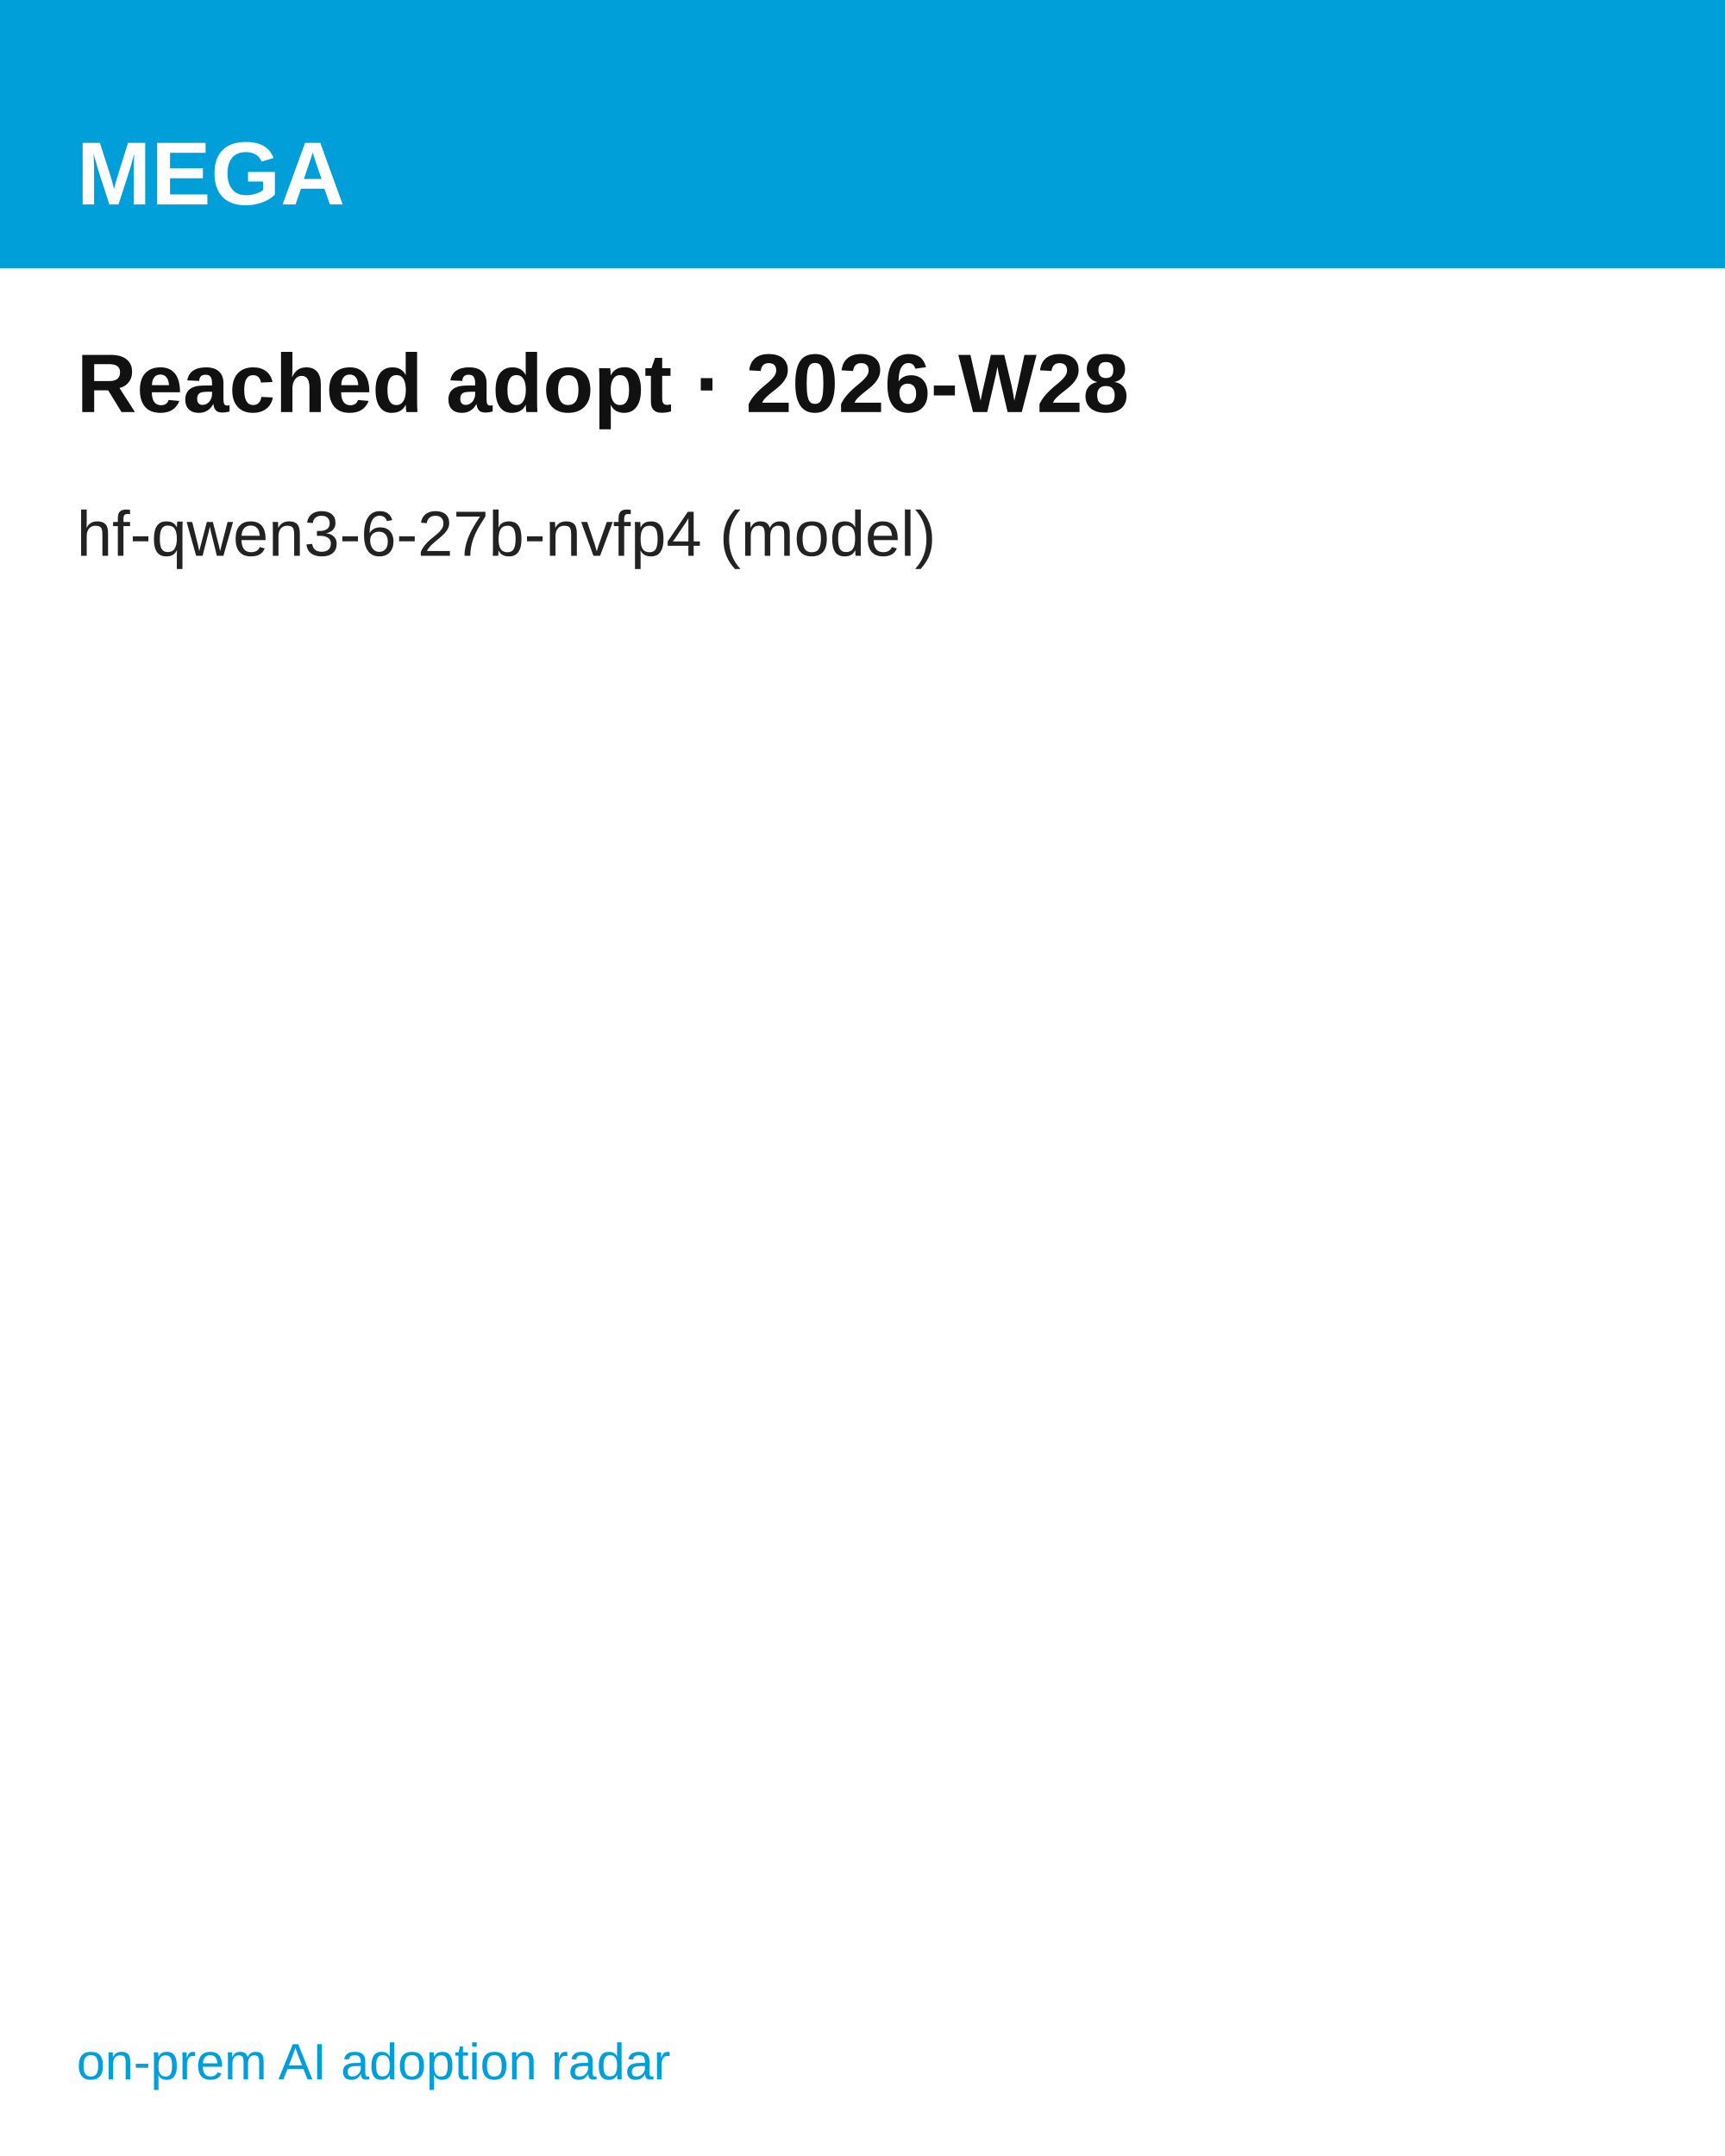
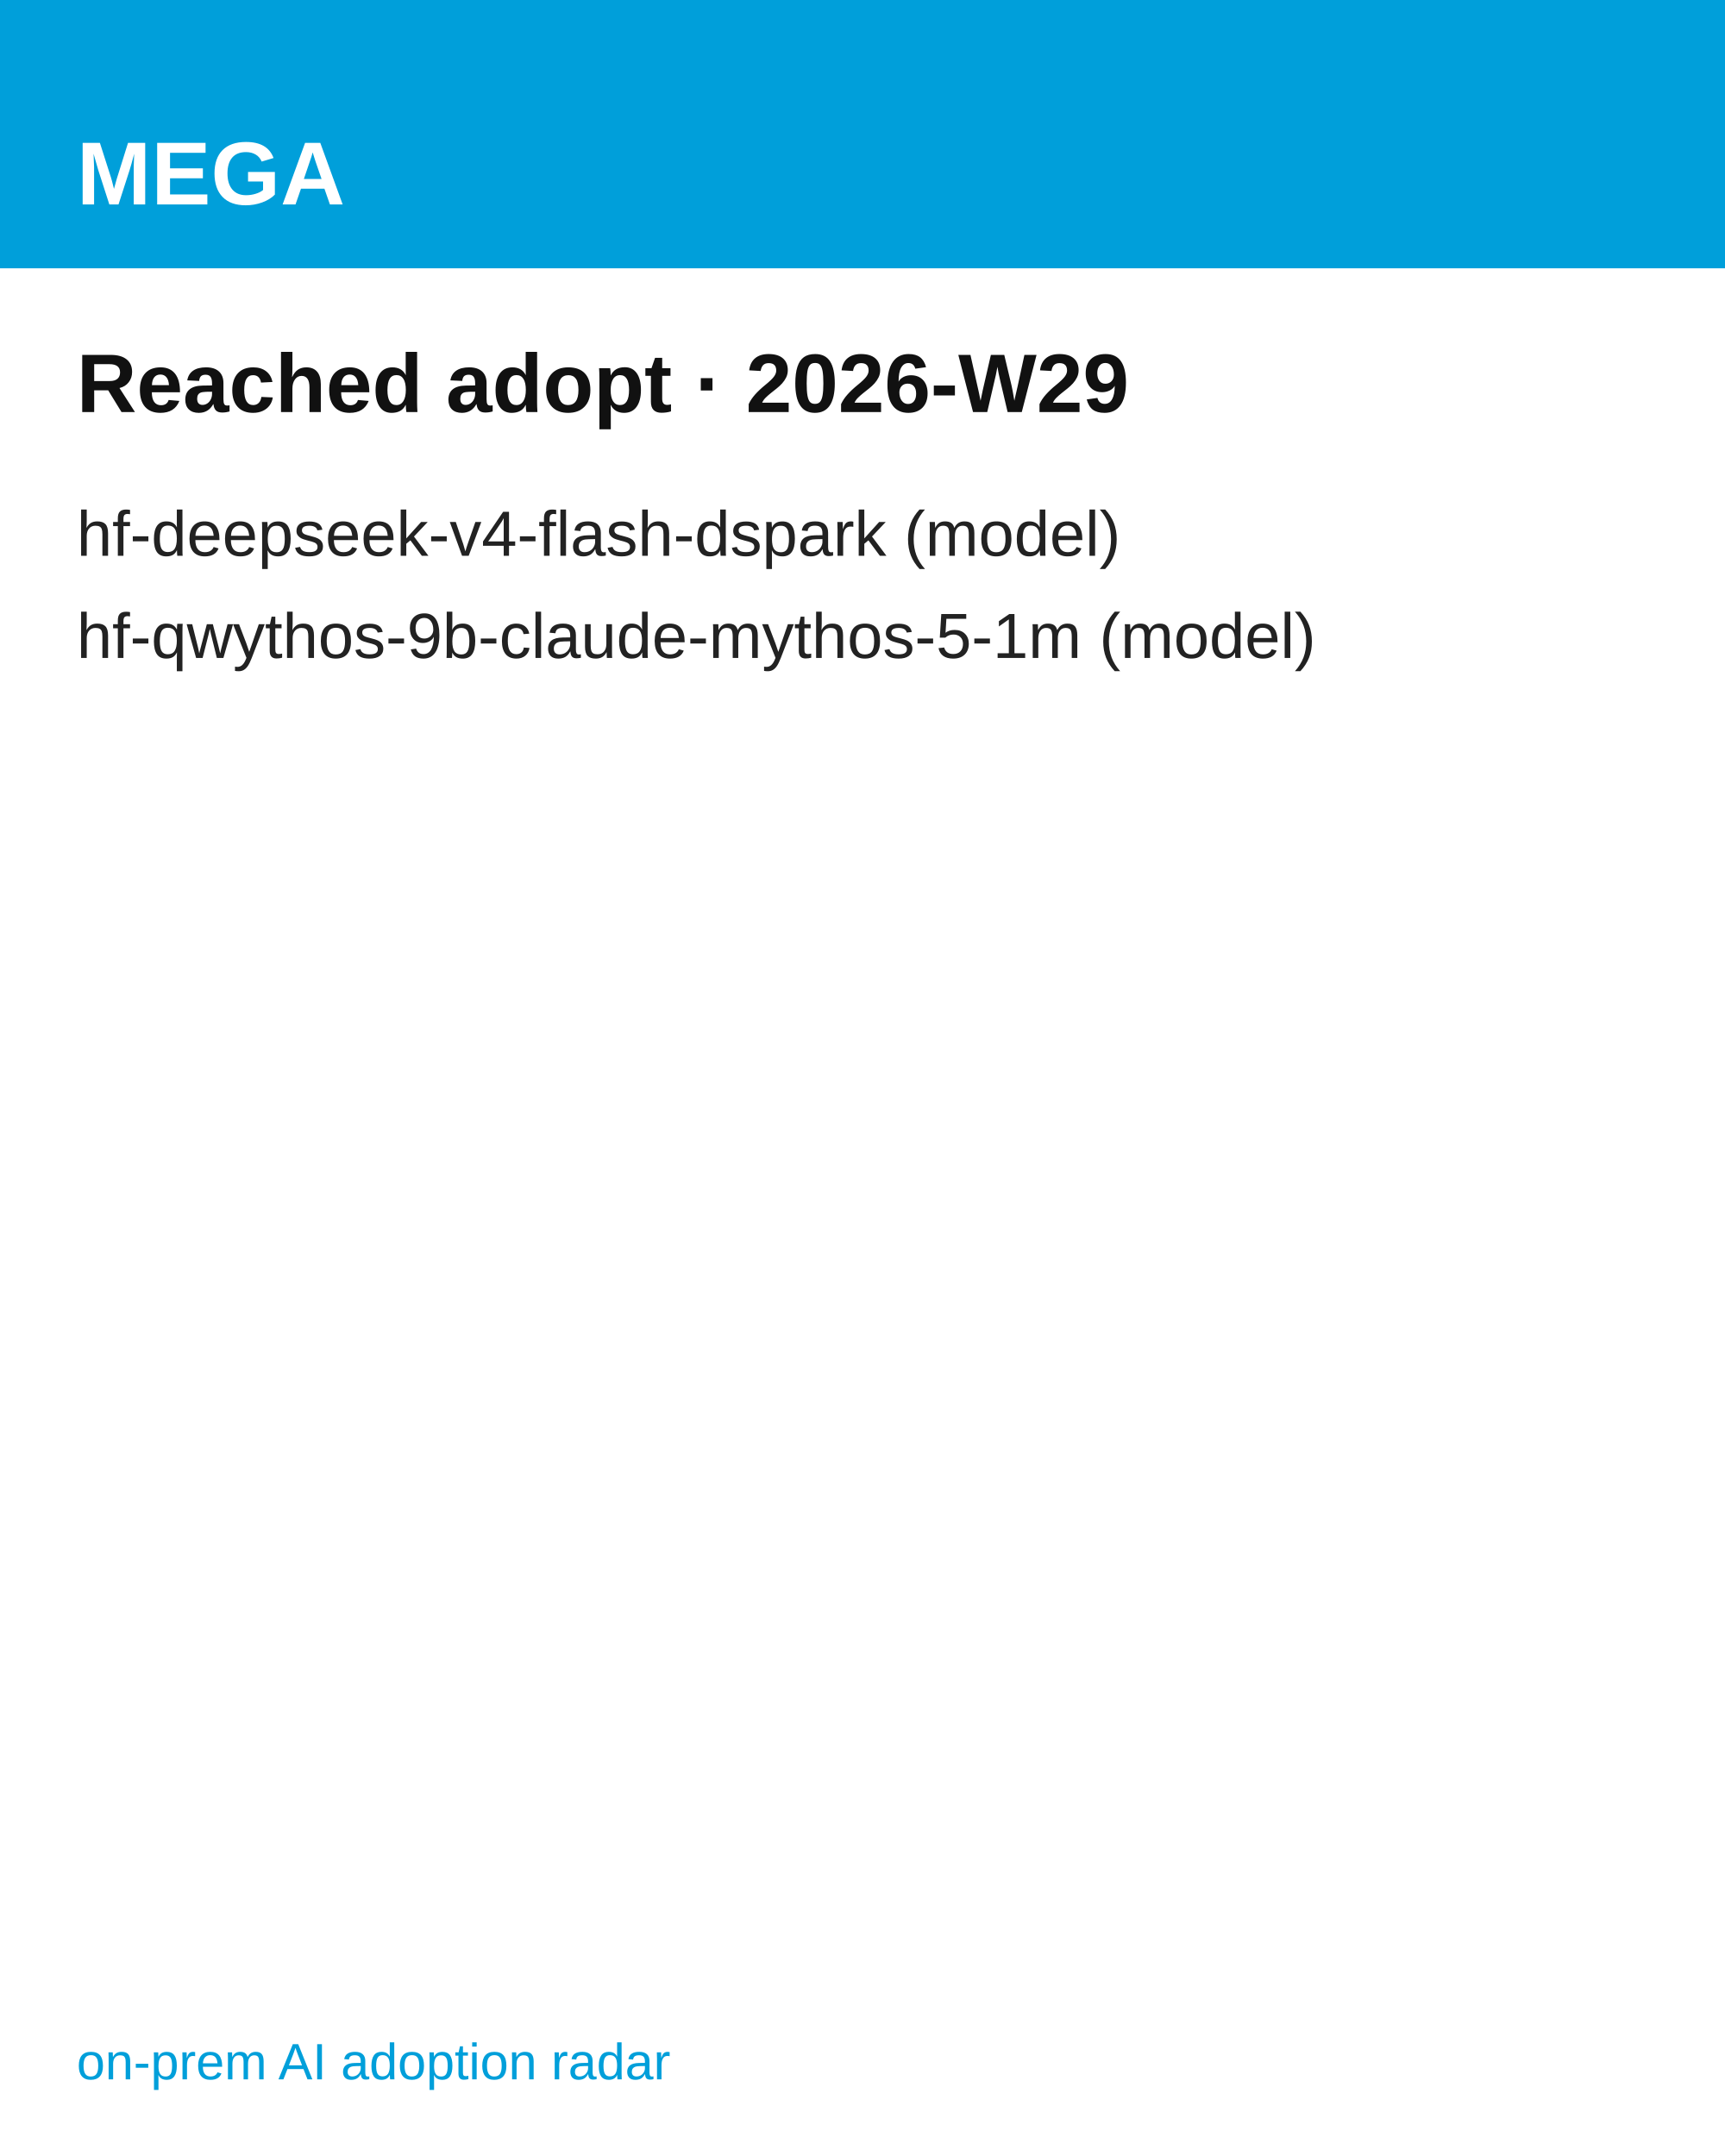
<svg xmlns="http://www.w3.org/2000/svg" width="1080" height="1350" viewBox="0 0 1080 1350" font-family="'Hanken Grotesk', Arial, Helvetica, sans-serif">
  <rect width="1080" height="1350" fill="#ffffff" />
  <rect width="1080" height="168" fill="#009FDA" />
  <text x="48" y="128" font-size="56" font-weight="700" fill="#ffffff">MEGA</text>
-   <text x="48" y="258" font-size="52" font-weight="700" fill="#111111">Reached adopt · 2026-W28</text>
-   <text x="48" y="348" font-size="40" fill="#222222">hf-qwen3-6-27b-nvfp4  (model)</text>
+   <text x="48" y="258" font-size="52" font-weight="700" fill="#111111">Reached adopt · 2026-W29</text>
+   <text x="48" y="348" font-size="40" fill="#222222">hf-deepseek-v4-flash-dspark  (model)</text>
+   <text x="48" y="412" font-size="40" fill="#222222">hf-qwythos-9b-claude-mythos-5-1m  (model)</text>
  <text x="48" y="1302" font-size="32" fill="#009FDA">on-prem AI adoption radar</text>
</svg>
